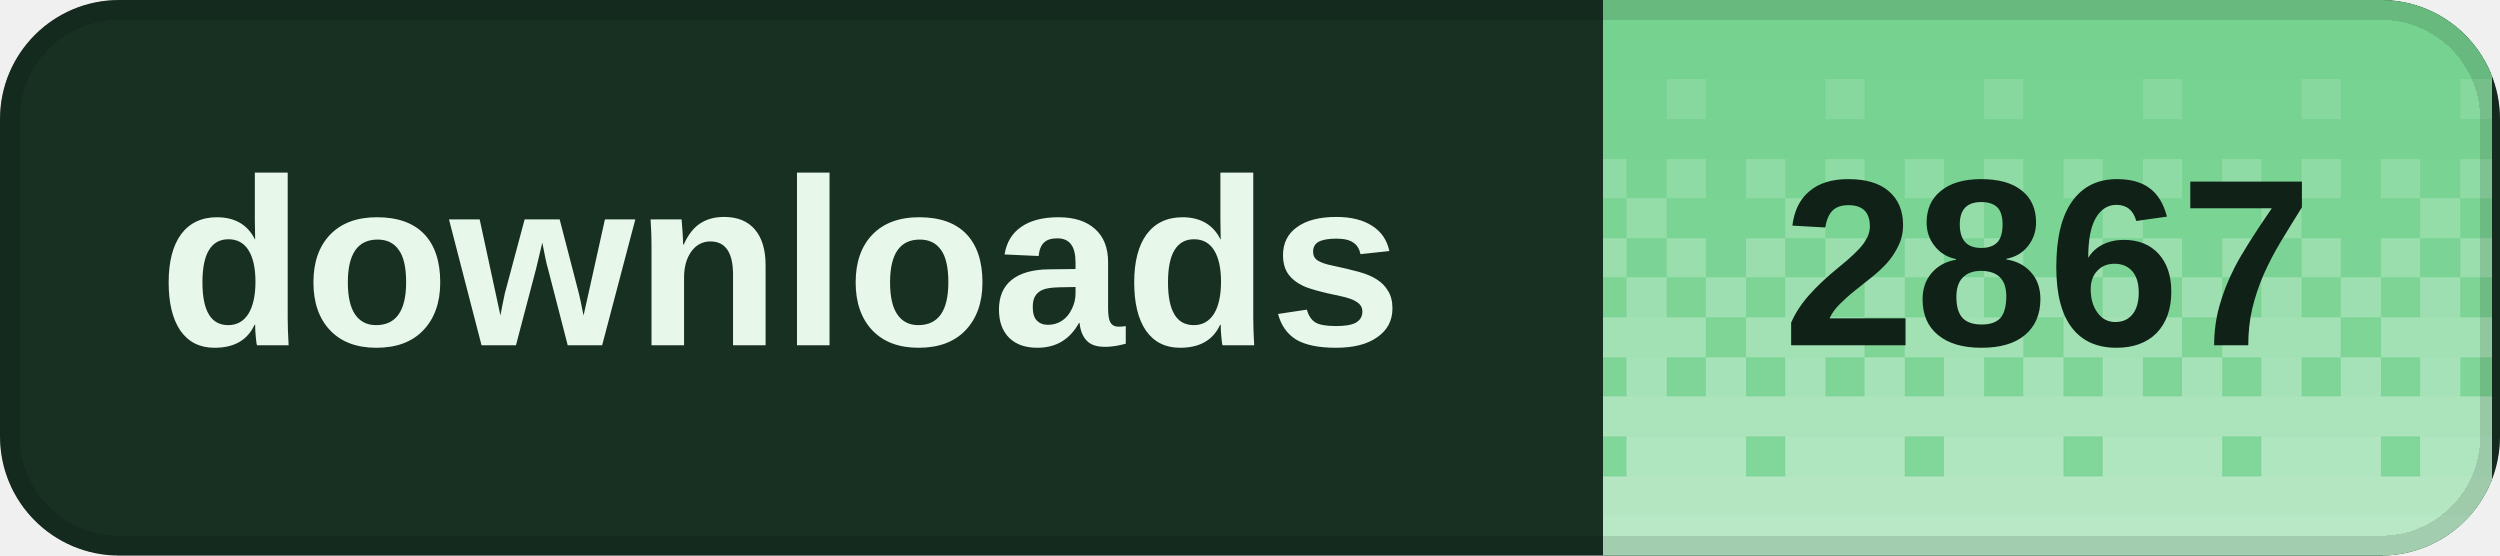
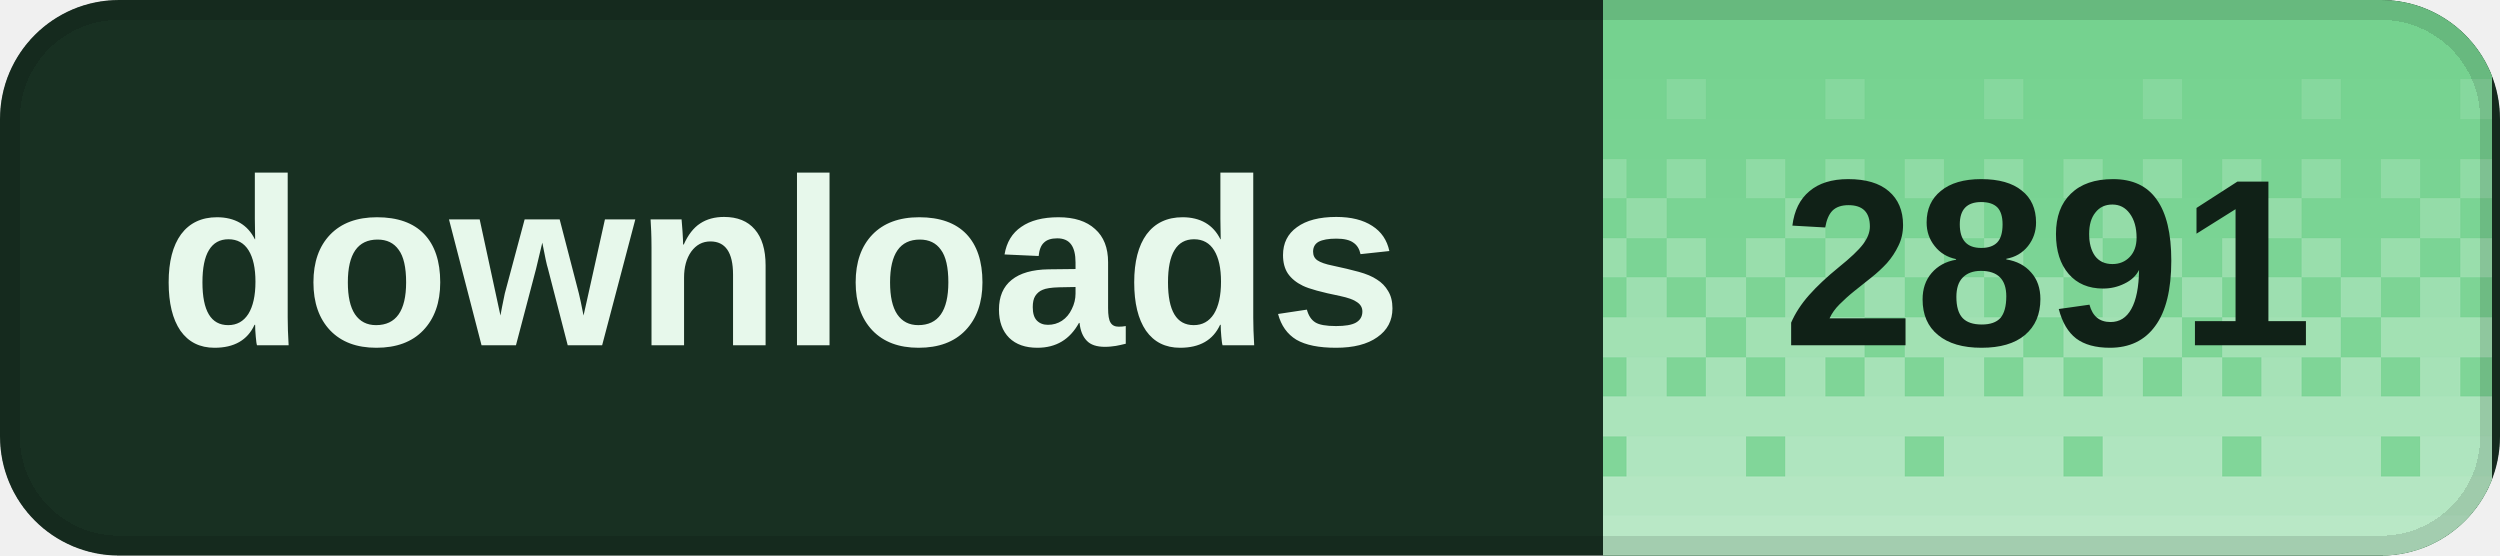
<svg xmlns="http://www.w3.org/2000/svg" width="126" height="28" viewBox="0 0 126 28" role="img" aria-labelledby="title desc" shape-rendering="crispEdges">
  <defs>
    <clipPath id="badge-clip">
      <rect width="126" height="28" rx="6" />
    </clipPath>
    <pattern id="dither" width="8" height="28" patternUnits="userSpaceOnUse">
      <rect x="0" y="0" width="2" height="2" fill="#fff" fill-opacity="0.020" />
      <rect x="2" y="0" width="2" height="2" fill="#fff" fill-opacity="0.020" />
      <rect x="4" y="0" width="2" height="2" fill="#fff" fill-opacity="0.020" />
      <rect x="6" y="0" width="2" height="2" fill="#fff" fill-opacity="0.020" />
      <rect x="0" y="2" width="2" height="2" fill="#fff" fill-opacity="0.028" />
      <rect x="2" y="2" width="2" height="2" fill="#fff" fill-opacity="0.028" />
      <rect x="4" y="2" width="2" height="2" fill="#fff" fill-opacity="0.028" />
      <rect x="6" y="2" width="2" height="2" fill="#fff" fill-opacity="0.028" />
      <rect x="0" y="4" width="2" height="2" fill="#fff" fill-opacity="0.036" />
      <rect x="2" y="4" width="2" height="2" fill="#fff" fill-opacity="0.036" />
      <rect x="4" y="4" width="2" height="2" fill="#fff" fill-opacity="0.145" />
      <rect x="6" y="4" width="2" height="2" fill="#fff" fill-opacity="0.036" />
      <rect x="0" y="6" width="2" height="2" fill="#fff" fill-opacity="0.044" />
      <rect x="2" y="6" width="2" height="2" fill="#fff" fill-opacity="0.044" />
      <rect x="4" y="6" width="2" height="2" fill="#fff" fill-opacity="0.044" />
      <rect x="6" y="6" width="2" height="2" fill="#fff" fill-opacity="0.044" />
      <rect x="0" y="8" width="2" height="2" fill="#fff" fill-opacity="0.209" />
      <rect x="2" y="8" width="2" height="2" fill="#fff" fill-opacity="0.052" />
      <rect x="4" y="8" width="2" height="2" fill="#fff" fill-opacity="0.209" />
      <rect x="6" y="8" width="2" height="2" fill="#fff" fill-opacity="0.052" />
      <rect x="0" y="10" width="2" height="2" fill="#fff" fill-opacity="0.060" />
      <rect x="2" y="10" width="2" height="2" fill="#fff" fill-opacity="0.242" />
      <rect x="4" y="10" width="2" height="2" fill="#fff" fill-opacity="0.060" />
      <rect x="6" y="10" width="2" height="2" fill="#fff" fill-opacity="0.060" />
      <rect x="0" y="12" width="2" height="2" fill="#fff" fill-opacity="0.274" />
      <rect x="2" y="12" width="2" height="2" fill="#fff" fill-opacity="0.068" />
      <rect x="4" y="12" width="2" height="2" fill="#fff" fill-opacity="0.274" />
      <rect x="6" y="12" width="2" height="2" fill="#fff" fill-opacity="0.068" />
      <rect x="0" y="14" width="2" height="2" fill="#fff" fill-opacity="0.077" />
      <rect x="2" y="14" width="2" height="2" fill="#fff" fill-opacity="0.306" />
      <rect x="4" y="14" width="2" height="2" fill="#fff" fill-opacity="0.077" />
      <rect x="6" y="14" width="2" height="2" fill="#fff" fill-opacity="0.306" />
      <rect x="0" y="16" width="2" height="2" fill="#fff" fill-opacity="0.338" />
      <rect x="2" y="16" width="2" height="2" fill="#fff" fill-opacity="0.338" />
      <rect x="4" y="16" width="2" height="2" fill="#fff" fill-opacity="0.338" />
      <rect x="6" y="16" width="2" height="2" fill="#fff" fill-opacity="0.085" />
      <rect x="0" y="18" width="2" height="2" fill="#fff" fill-opacity="0.093" />
      <rect x="2" y="18" width="2" height="2" fill="#fff" fill-opacity="0.371" />
      <rect x="4" y="18" width="2" height="2" fill="#fff" fill-opacity="0.093" />
      <rect x="6" y="18" width="2" height="2" fill="#fff" fill-opacity="0.371" />
      <rect x="0" y="20" width="2" height="2" fill="#fff" fill-opacity="0.403" />
      <rect x="2" y="20" width="2" height="2" fill="#fff" fill-opacity="0.403" />
      <rect x="4" y="20" width="2" height="2" fill="#fff" fill-opacity="0.403" />
      <rect x="6" y="20" width="2" height="2" fill="#fff" fill-opacity="0.403" />
      <rect x="0" y="22" width="2" height="2" fill="#fff" fill-opacity="0.109" />
      <rect x="2" y="22" width="2" height="2" fill="#fff" fill-opacity="0.435" />
      <rect x="4" y="22" width="2" height="2" fill="#fff" fill-opacity="0.435" />
      <rect x="6" y="22" width="2" height="2" fill="#fff" fill-opacity="0.435" />
      <rect x="0" y="24" width="2" height="2" fill="#fff" fill-opacity="0.468" />
      <rect x="2" y="24" width="2" height="2" fill="#fff" fill-opacity="0.468" />
      <rect x="4" y="24" width="2" height="2" fill="#fff" fill-opacity="0.468" />
      <rect x="6" y="24" width="2" height="2" fill="#fff" fill-opacity="0.468" />
      <rect x="0" y="26" width="2" height="2" fill="#fff" fill-opacity="0.500" />
      <rect x="2" y="26" width="2" height="2" fill="#fff" fill-opacity="0.500" />
      <rect x="4" y="26" width="2" height="2" fill="#fff" fill-opacity="0.500" />
      <rect x="6" y="26" width="2" height="2" fill="#fff" fill-opacity="0.500" />
    </pattern>
  </defs>
  <g clip-path="url(#badge-clip)">
    <rect width="126" height="28" fill="#183022" />
    <rect x="80.8" width="44.8" height="28" fill="#72d18d" />
    <rect x="80.8" width="44.8" height="28" fill="url(#dither)" />
  </g>
  <rect x="0.5" y="0.5" width="125" height="27" rx="5.5" fill="none" stroke="#000" stroke-opacity="0.12" />
  <g fill="#e7f8eb" font-family="Geist,Arial,sans-serif" font-size="12" font-weight="600" dominant-baseline="middle">
    <text x="8" y="14">downloads</text>
  </g>
-   <text x="103.2" y="14" fill="#102117" font-family="Geist,Arial,sans-serif" font-size="12" font-weight="700" text-anchor="middle" dominant-baseline="middle">2867</text>
+   <text x="103.2" y="14" fill="#102117" font-family="Geist,Arial,sans-serif" font-size="12" font-weight="700" text-anchor="middle" dominant-baseline="middle">2891</text>
</svg>
